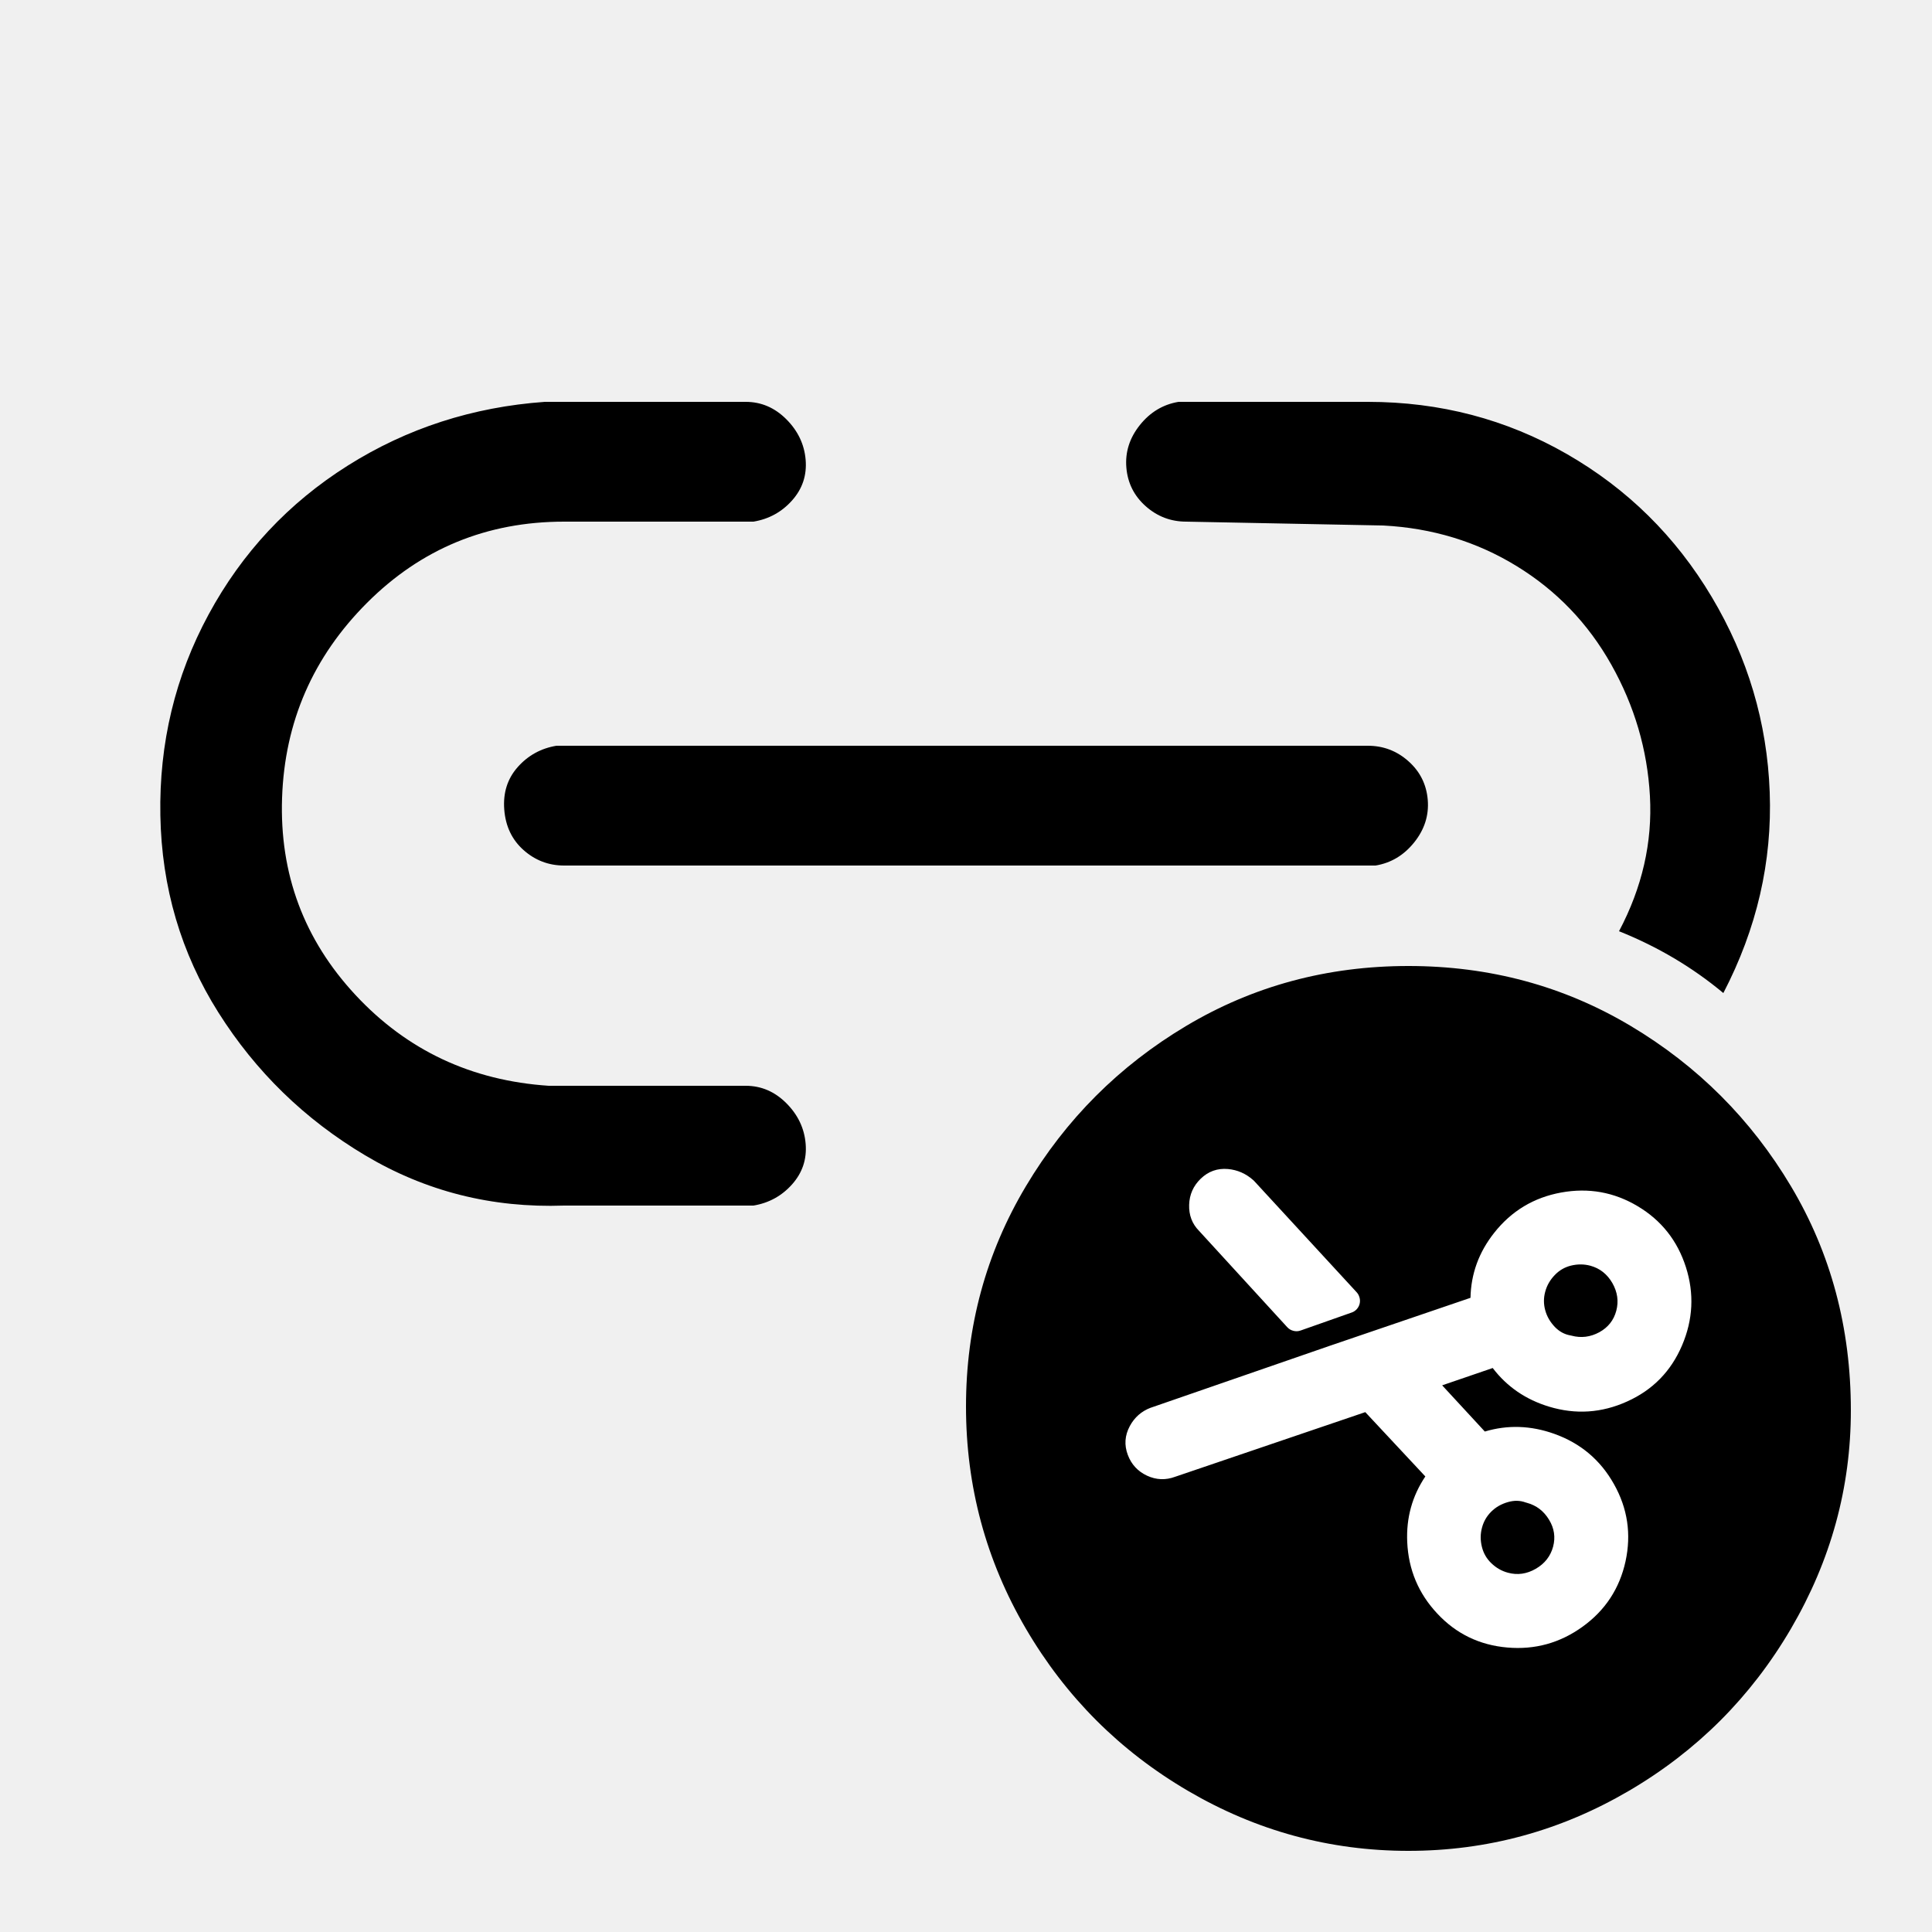
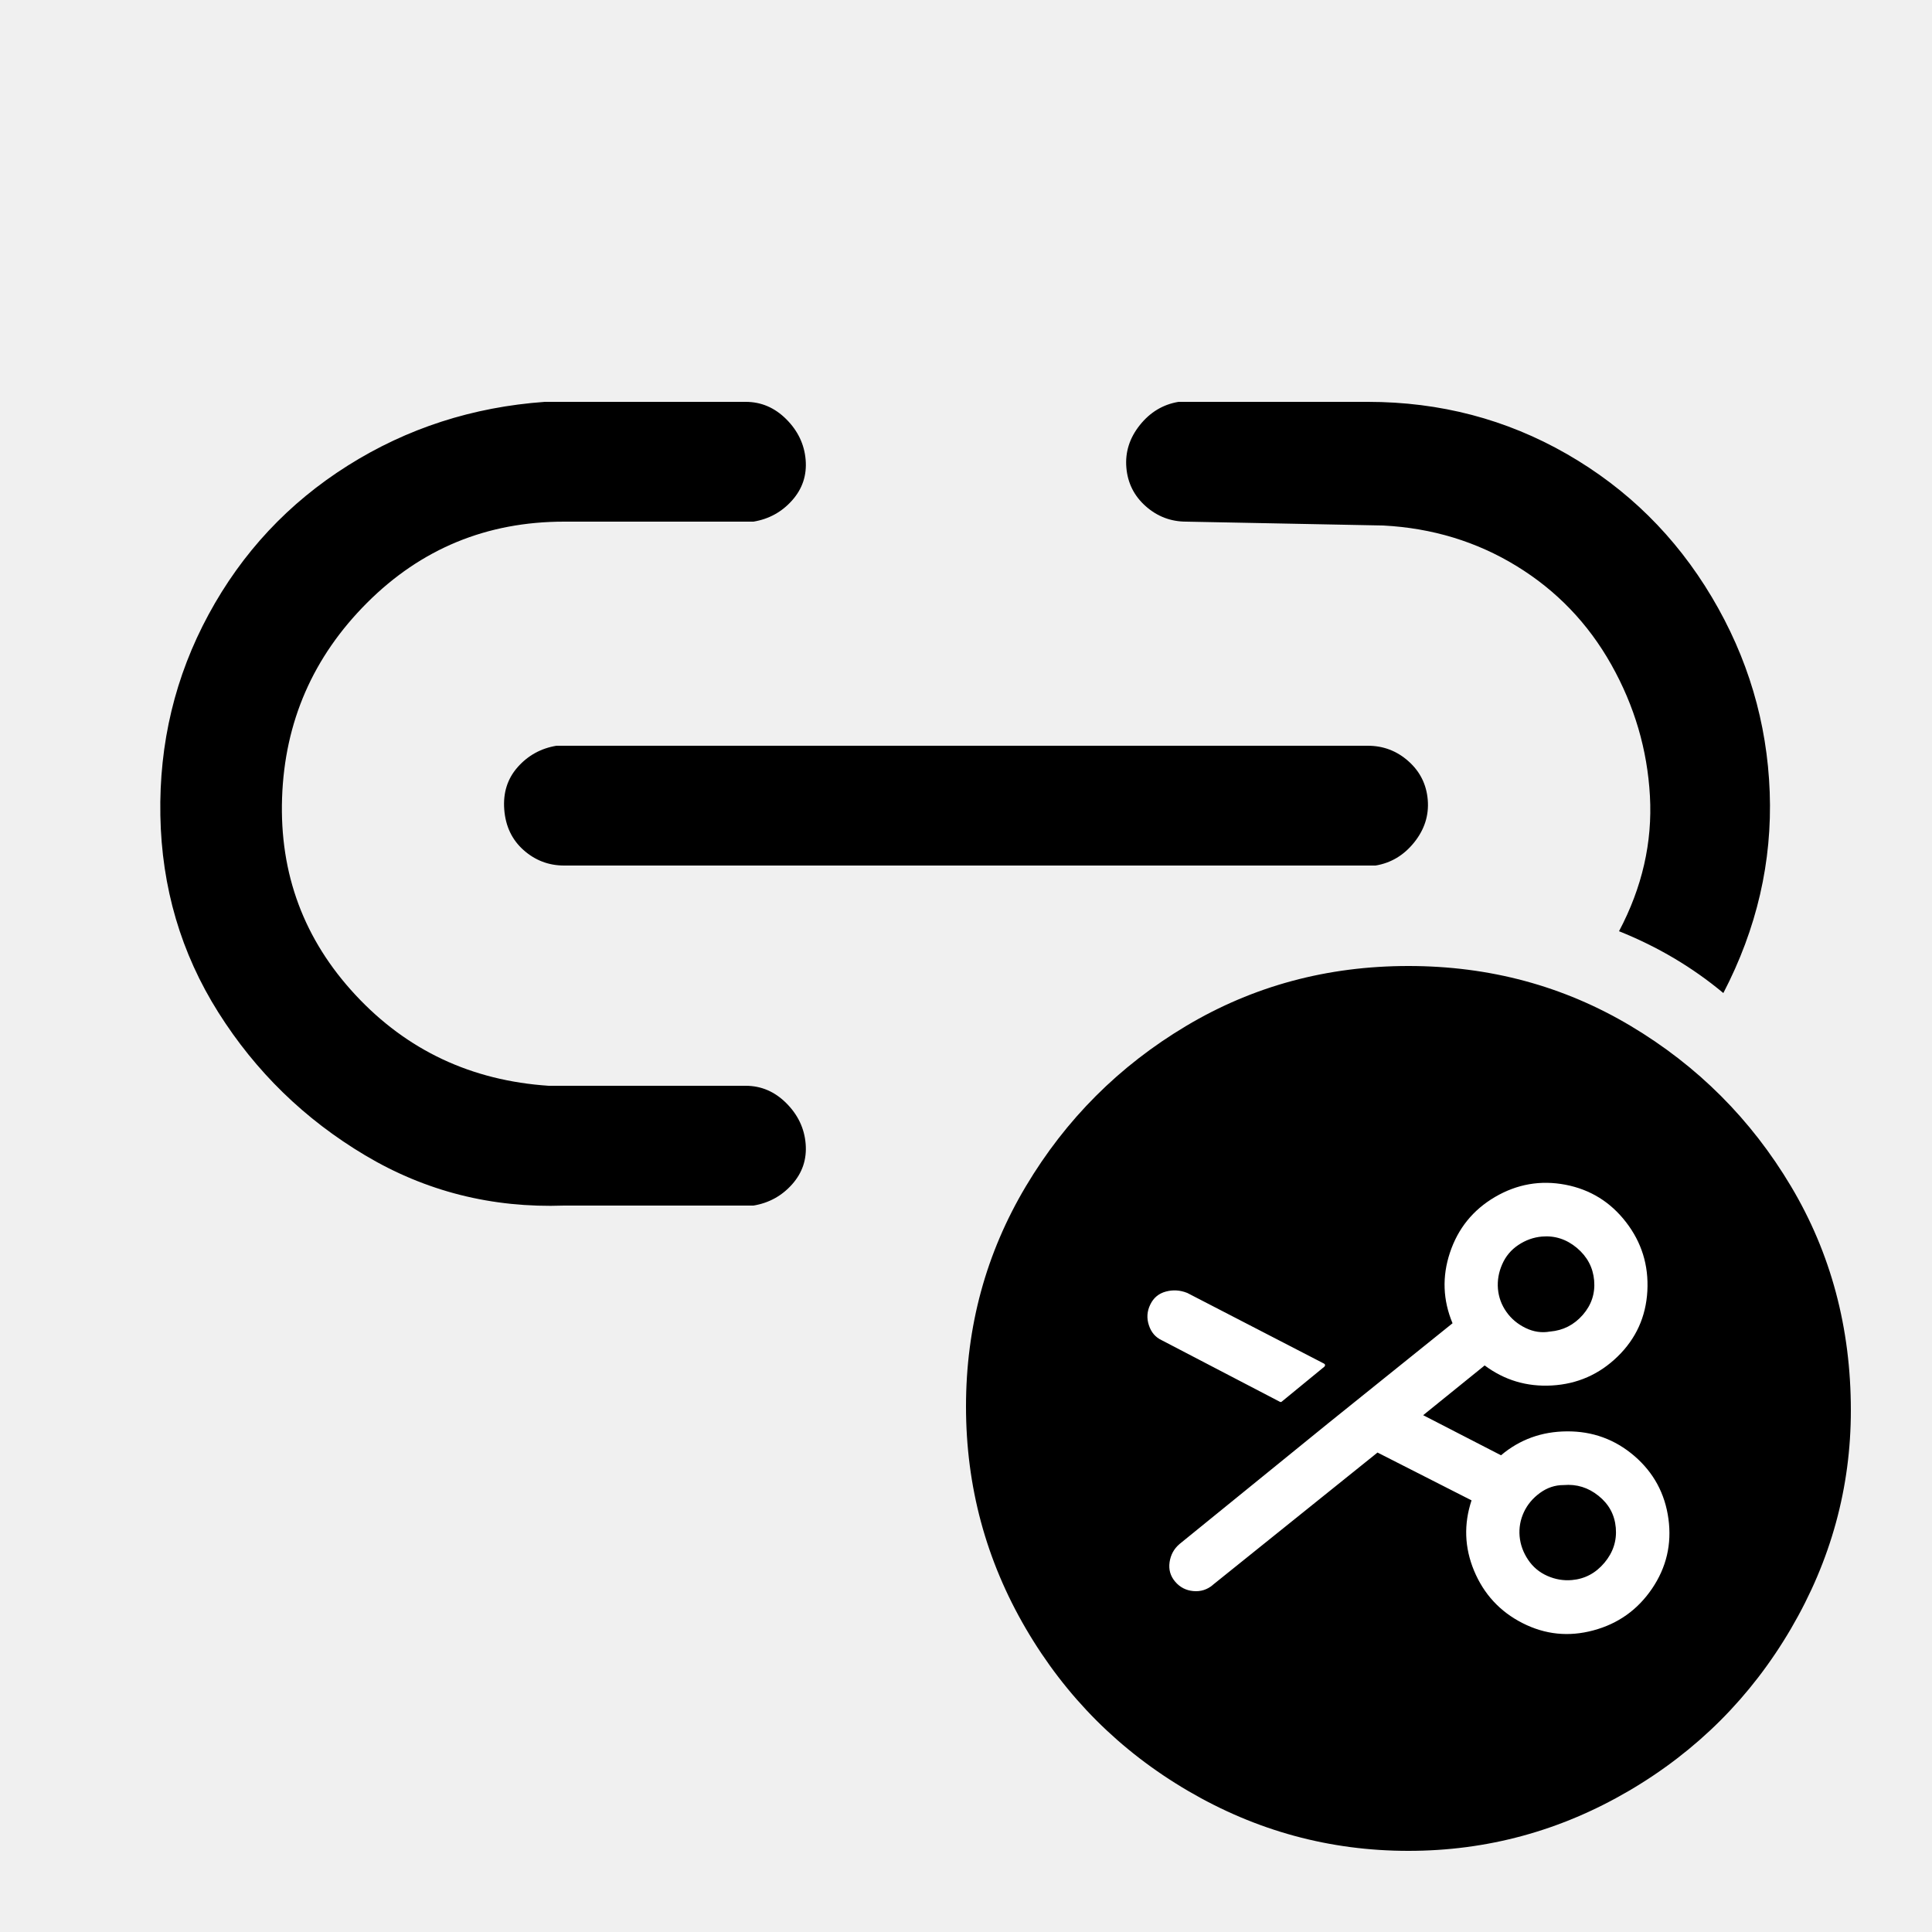
<svg xmlns="http://www.w3.org/2000/svg" width="24" height="24" viewBox="0 0 24 24" data-preserve-overlap="true">
  <path d="M22.992 17.52 C22.992 18.48 22.744 19.384 22.248 20.232 C21.752 21.08 21.08 21.752 20.232 22.248 Q18.96 22.992 17.496 22.992 C16.52 22.992 15.608 22.744 14.76 22.248 C13.912 21.752 13.24 21.08 12.744 20.232 Q12 18.96 12 17.472 Q12 15.984 12.744 14.736 C13.24 13.904 13.904 13.24 14.736 12.744 Q15.984 12 17.496 12 Q19.008 12 20.256 12.744 C21.088 13.24 21.752 13.904 22.248 14.736 Q22.992 15.984 22.992 17.52 Z        M9.264 4.992 C9.456 4.992 9.624 5.064 9.768 5.208 C9.912 5.352 9.992 5.52 10.008 5.712 C10.024 5.904 9.968 6.072 9.84 6.216 C9.712 6.36 9.552 6.448 9.36 6.48 H7.008 Q5.568 6.48 4.56 7.488 Q3.552 8.496 3.504 9.912 Q3.456 11.328 4.416 12.36 C5.056 13.048 5.856 13.424 6.816 13.488 H9.264 C9.456 13.488 9.624 13.56 9.768 13.704 C9.912 13.848 9.992 14.016 10.008 14.208 C10.024 14.4 9.968 14.568 9.84 14.712 C9.712 14.856 9.552 14.944 9.36 14.976 H7.008 C6.112 15.008 5.288 14.8 4.536 14.352 Q3.408 13.68 2.712 12.576 C2.248 11.84 2.008 11.024 1.992 10.128 Q1.968 8.784 2.592 7.632 C3.008 6.864 3.584 6.248 4.32 5.784 Q5.424 5.088 6.768 4.992 Z        M16.992 4.992 Q18.336 4.992 19.464 5.64 C20.216 6.072 20.816 6.664 21.264 7.416 C21.712 8.168 21.952 8.976 21.984 9.84 Q22.032 11.136 21.408 12.336 C21.024 12.016 20.592 11.76 20.112 11.568 C20.4 11.024 20.528 10.464 20.496 9.888 C20.464 9.312 20.304 8.768 20.016 8.256 C19.728 7.744 19.336 7.336 18.84 7.032 C18.344 6.728 17.792 6.56 17.184 6.528 L14.736 6.48 C14.544 6.48 14.376 6.416 14.232 6.288 Q14.016 6.096 13.992 5.808 C13.976 5.616 14.032 5.44 14.16 5.28 C14.288 5.12 14.448 5.024 14.64 4.992 Z        M16.992 9.264 C17.184 9.264 17.352 9.328 17.496 9.456 Q17.712 9.648 17.736 9.936 C17.752 10.128 17.696 10.304 17.568 10.464 C17.44 10.624 17.28 10.72 17.088 10.752 H7.008 C6.816 10.752 6.648 10.688 6.504 10.56 C6.36 10.432 6.28 10.264 6.264 10.056 C6.248 9.848 6.304 9.672 6.432 9.528 C6.56 9.384 6.72 9.296 6.912 9.264 Z" />
-   <path fill="white" d="M14.299 17.486 L16.513 16.72 L18.267 16.122 Q18.276 15.675 18.561 15.315 Q18.883 14.907 19.393 14.814 Q19.903 14.721 20.344 14.984 Q20.785 15.247 20.943 15.741 Q21.1 16.233 20.895 16.713 Q20.689 17.196 20.212 17.41 Q19.739 17.624 19.243 17.474 Q18.808 17.342 18.543 16.994 L17.915 17.209 L18.445 17.783 Q18.87 17.656 19.306 17.811 Q19.796 17.985 20.049 18.436 Q20.303 18.887 20.193 19.395 Q20.082 19.902 19.66 20.207 Q19.239 20.511 18.724 20.466 Q18.206 20.421 17.855 20.045 Q17.504 19.671 17.481 19.155 Q17.461 18.706 17.706 18.341 L16.96 17.542 L14.598 18.345 Q14.42 18.411 14.248 18.331 Q14.076 18.25 14.01 18.073 Q13.941 17.89 14.035 17.715 Q14.123 17.552 14.295 17.487 Z        M16.79 16.305 L16.157 16.528 Q16.112 16.544 16.067 16.532 Q16.022 16.521 15.99 16.486 L14.894 15.289 Q14.766 15.159 14.772 14.966 Q14.778 14.776 14.915 14.643 Q15.057 14.505 15.254 14.522 Q15.43 14.538 15.566 14.658 L15.578 14.669 L16.853 16.053 Q16.874 16.076 16.884 16.105 Q16.895 16.134 16.894 16.165 Q16.893 16.196 16.88 16.224 Q16.867 16.252 16.844 16.273 Q16.82 16.295 16.79 16.305 Z        M18.733 19.537 Q18.91 19.585 19.078 19.488 Q19.245 19.391 19.293 19.214 Q19.34 19.038 19.243 18.879 Q19.145 18.716 18.966 18.668 L18.952 18.664 Q18.849 18.626 18.734 18.659 Q18.609 18.694 18.524 18.779 Q18.44 18.863 18.41 18.977 Q18.378 19.094 18.409 19.217 Q18.438 19.334 18.525 19.418 Q18.616 19.506 18.733 19.537 Z        M19.522 16.592 Q19.701 16.64 19.868 16.549 Q20.031 16.459 20.078 16.283 Q20.125 16.106 20.029 15.938 Q19.932 15.771 19.755 15.723 Q19.638 15.692 19.515 15.722 Q19.398 15.751 19.314 15.839 Q19.226 15.93 19.195 16.047 Q19.164 16.161 19.195 16.275 Q19.226 16.391 19.316 16.485 Q19.399 16.57 19.508 16.589 Z" />
+   <path fill="white" d="M14.653 19.18 L16.501 17.679 L18.044 16.438 Q17.864 16.007 18.011 15.563 Q18.161 15.11 18.572 14.869 Q18.983 14.629 19.446 14.717 Q19.909 14.806 20.199 15.182 Q20.49 15.558 20.464 16.038 Q20.437 16.518 20.095 16.851 Q19.753 17.184 19.277 17.211 Q18.812 17.237 18.443 16.962 L17.679 17.58 L18.646 18.078 Q18.995 17.784 19.464 17.781 Q19.941 17.777 20.302 18.086 Q20.662 18.396 20.726 18.868 Q20.79 19.34 20.522 19.735 Q20.253 20.13 19.794 20.253 Q19.335 20.377 18.914 20.163 Q18.494 19.95 18.311 19.511 Q18.133 19.082 18.28 18.638 L17.112 18.044 L15.066 19.688 V19.689 Q14.961 19.777 14.825 19.765 Q14.688 19.753 14.599 19.649 Q14.509 19.544 14.529 19.406 Q14.549 19.269 14.652 19.181 Z        M16.451 16.978 L15.923 17.411 Q15.911 17.421 15.898 17.413 L14.432 16.649 Q14.315 16.595 14.272 16.463 Q14.228 16.331 14.289 16.206 Q14.35 16.079 14.484 16.044 Q14.615 16.009 14.745 16.06 L14.748 16.061 L16.447 16.939 Q16.467 16.95 16.457 16.971 Z        M19.257 16.541 Q19.499 16.52 19.662 16.334 Q19.824 16.148 19.803 15.906 Q19.782 15.665 19.589 15.502 Q19.395 15.34 19.154 15.361 Q18.997 15.375 18.861 15.466 Q18.726 15.556 18.661 15.705 Q18.595 15.854 18.608 16.011 Q18.622 16.167 18.712 16.295 Q18.802 16.424 18.952 16.497 Q19.101 16.569 19.255 16.541 Z        M19.527 19.628 Q19.768 19.607 19.931 19.413 Q20.093 19.22 20.072 18.978 Q20.051 18.737 19.858 18.582 Q19.666 18.427 19.424 18.448 H19.422 Q19.265 18.448 19.131 18.545 Q18.996 18.643 18.93 18.785 Q18.864 18.927 18.877 19.083 Q18.891 19.239 18.982 19.375 Q19.072 19.51 19.221 19.576 Q19.37 19.642 19.527 19.628 Z" />
</svg>
